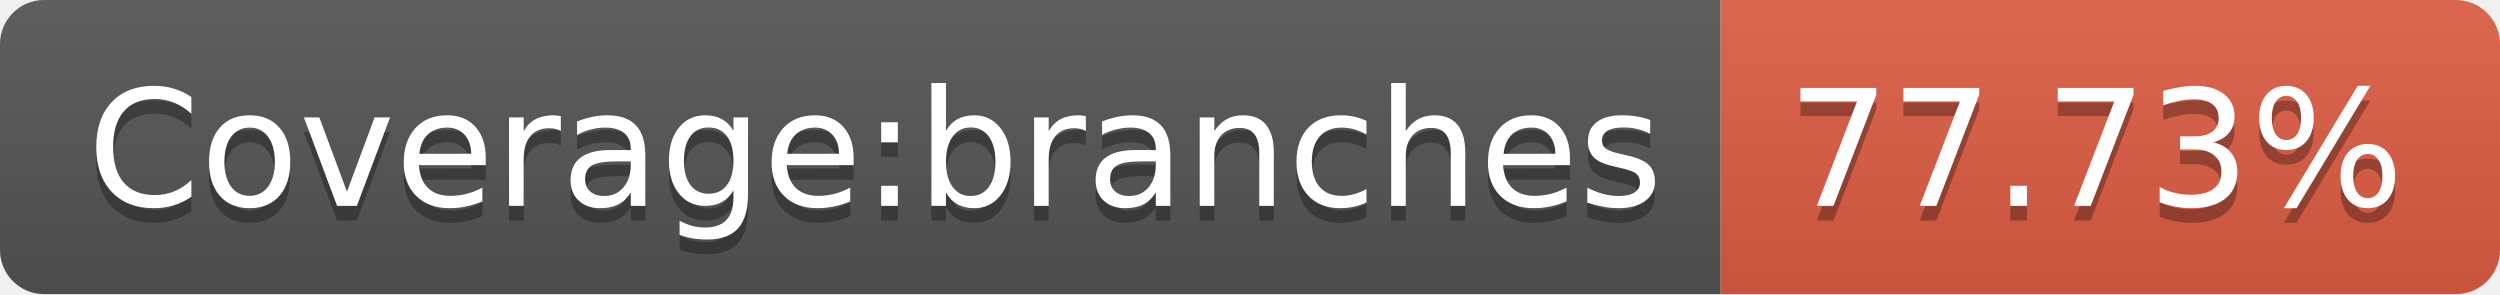
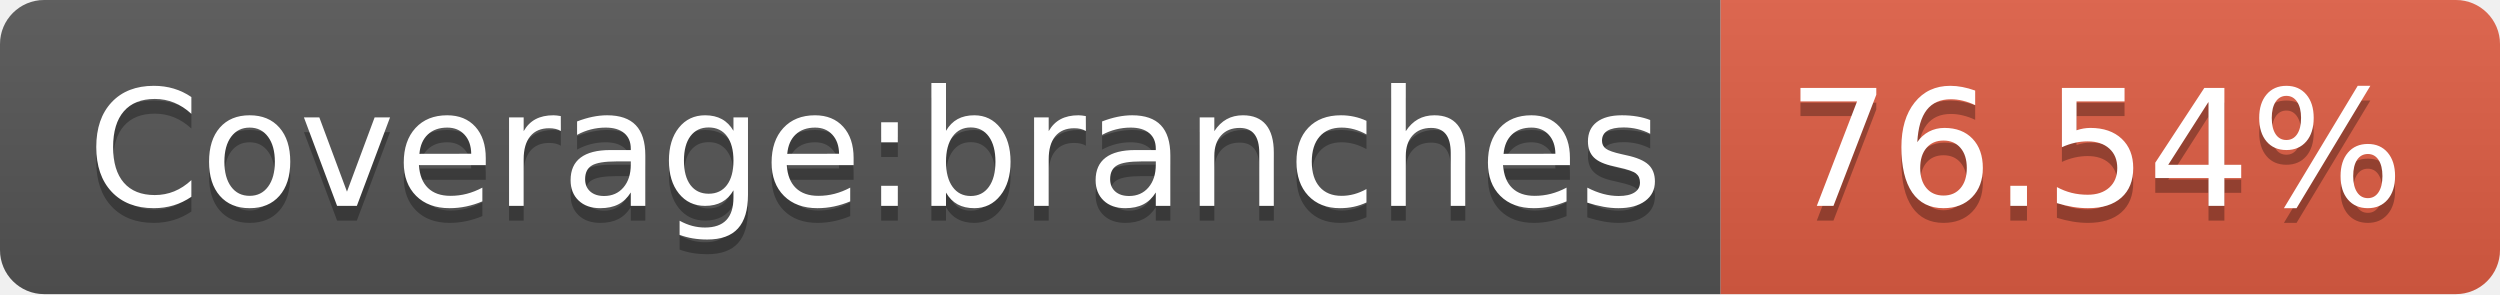
- <svg xmlns="http://www.w3.org/2000/svg" width="170" height="20" role="img" aria-label="Coverage:branches: 77.73%">
+ <svg xmlns="http://www.w3.org/2000/svg" width="170" height="20" role="img" aria-label="Coverage:branches: 76.54%">
  <linearGradient id="s" x2="0" y2="100%">
    <stop offset="0" stop-color="#bbb" stop-opacity=".1" />
    <stop offset="1" stop-opacity=".1" />
  </linearGradient>
  <clipPath id="r">
    <rect width="170" height="20" rx="3" fill="#fff" />
  </clipPath>
  <g clip-path="url(#r)">
    <rect width="117" height="20" fill="#555" />
    <rect x="117" width="53" height="20" fill="#e05d44" />
    <rect width="170" height="20" fill="url(#s)" />
  </g>
  <g fill="#fff" text-anchor="middle" font-family="Verdana,Geneva,DejaVu Sans,sans-serif" text-rendering="geometricPrecision" font-size="110">
    <text aria-hidden="true" x="595" y="150" fill="#010101" fill-opacity=".3" transform="scale(.1)" textLength="1070">Coverage:branches</text>
    <text x="595" y="140" transform="scale(.1)" fill="#fff" textLength="1070">Coverage:branches</text>
-     <text aria-hidden="true" x="1425" y="150" fill="#010101" fill-opacity=".3" transform="scale(.1)" textLength="430">77.73%</text>
-     <text x="1425" y="140" transform="scale(.1)" fill="#fff" textLength="430">77.73%</text>
+     <text aria-hidden="true" x="1425" y="150" fill="#010101" fill-opacity=".3" transform="scale(.1)" textLength="430">76.54%</text>
+     <text x="1425" y="140" transform="scale(.1)" fill="#fff" textLength="430">76.54%</text>
  </g>
</svg>
